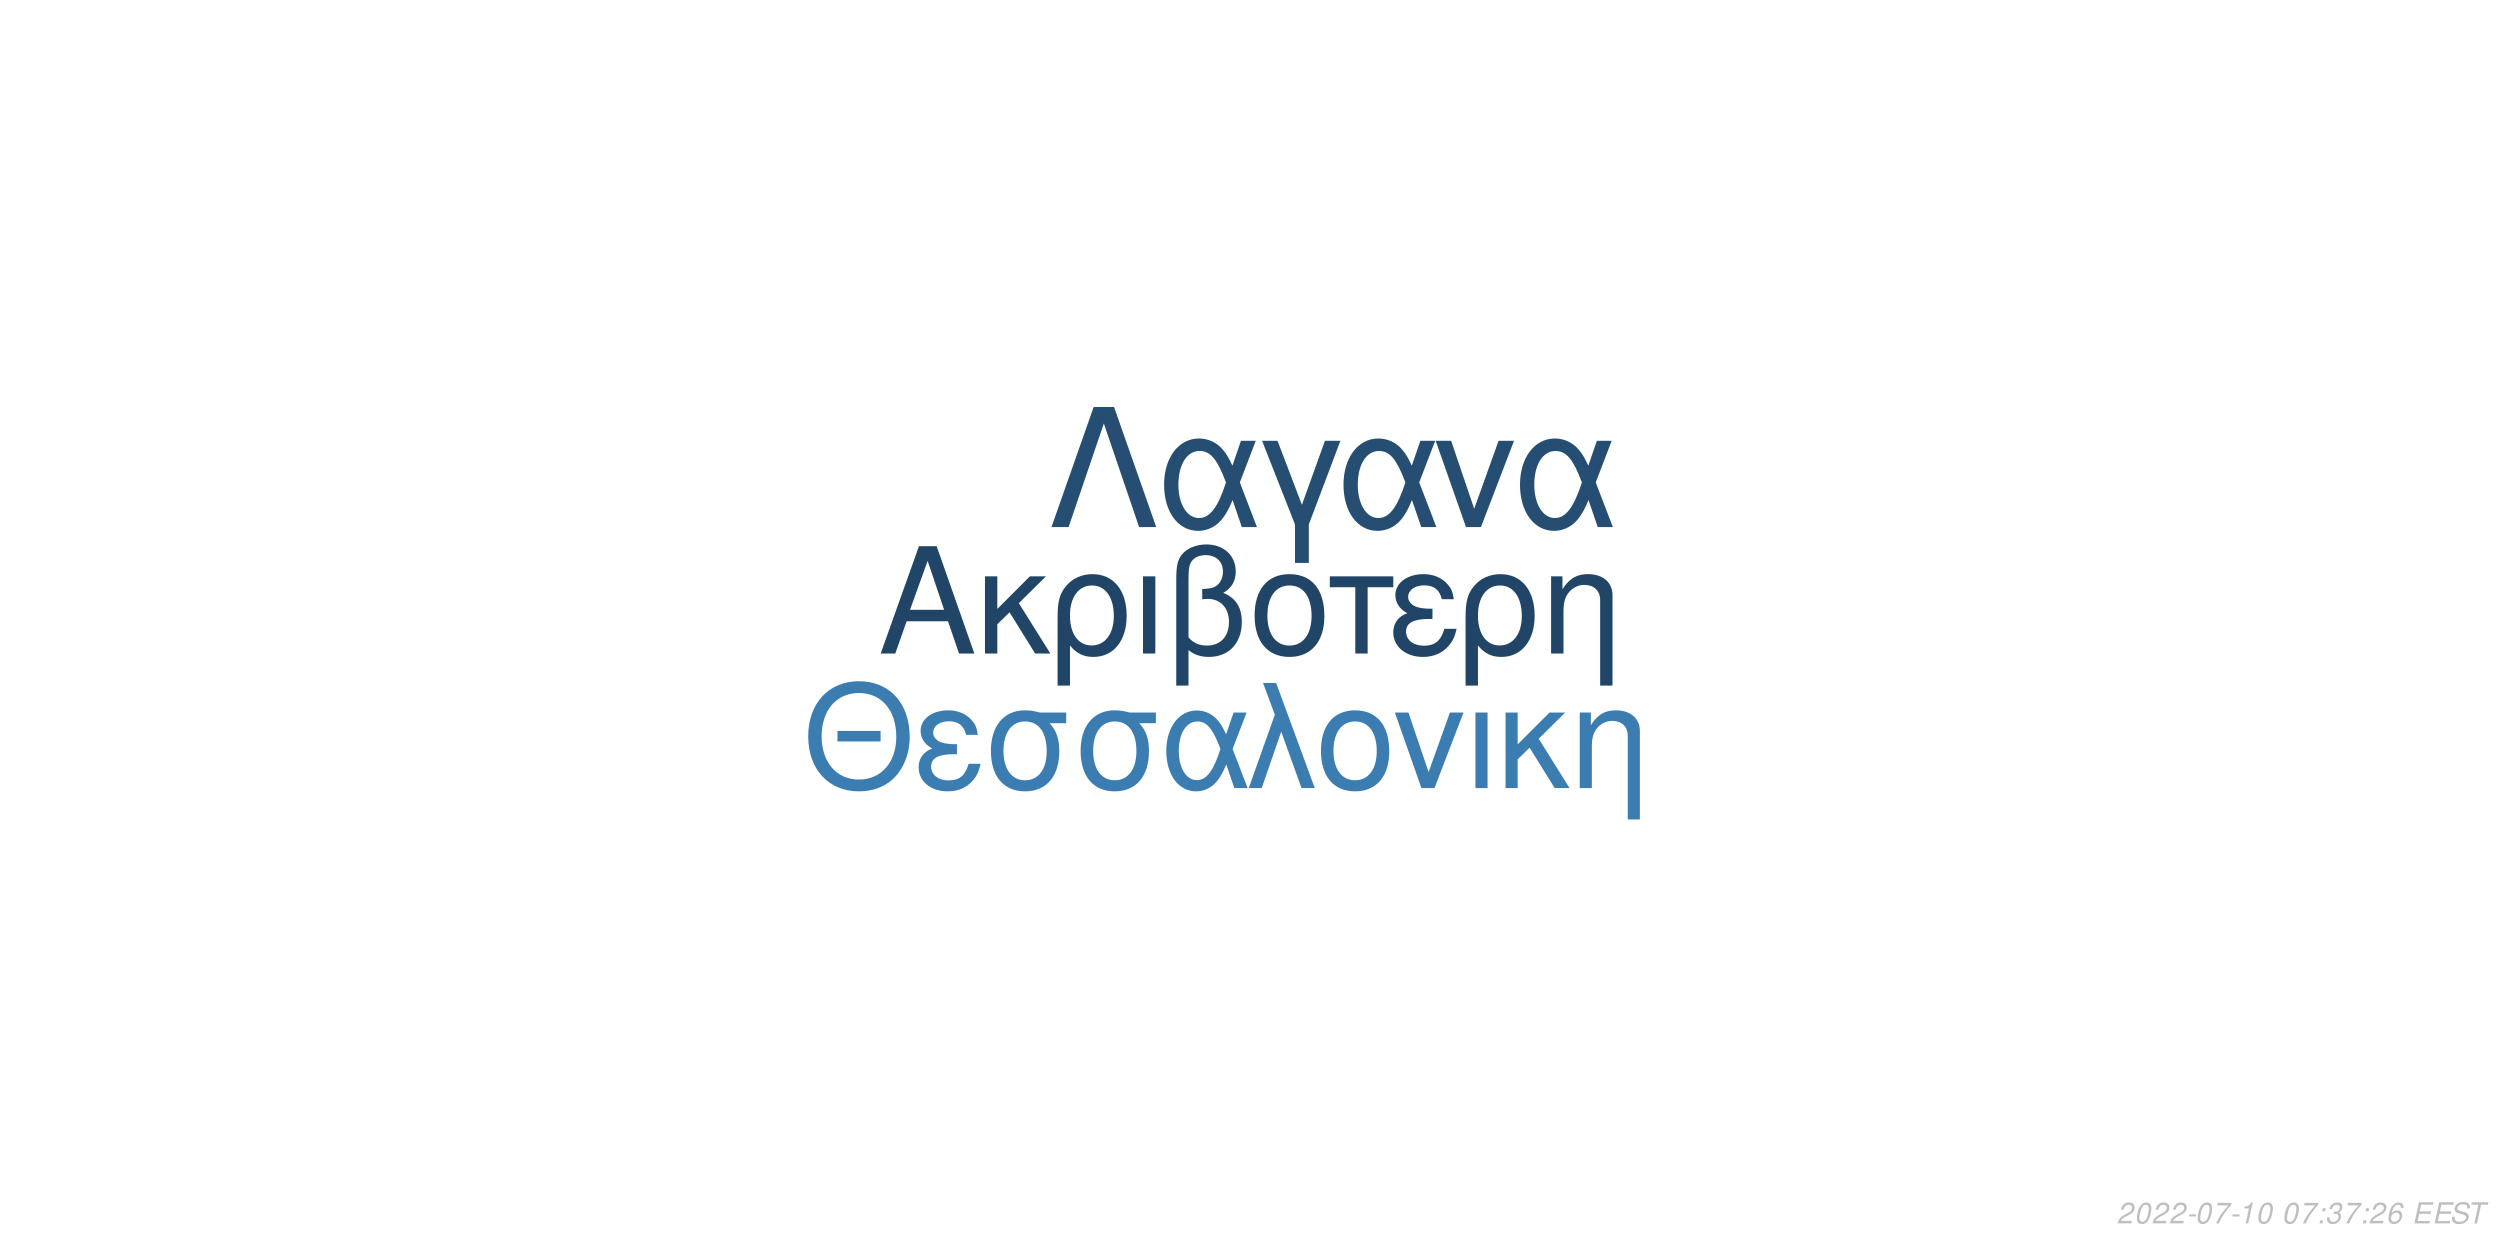
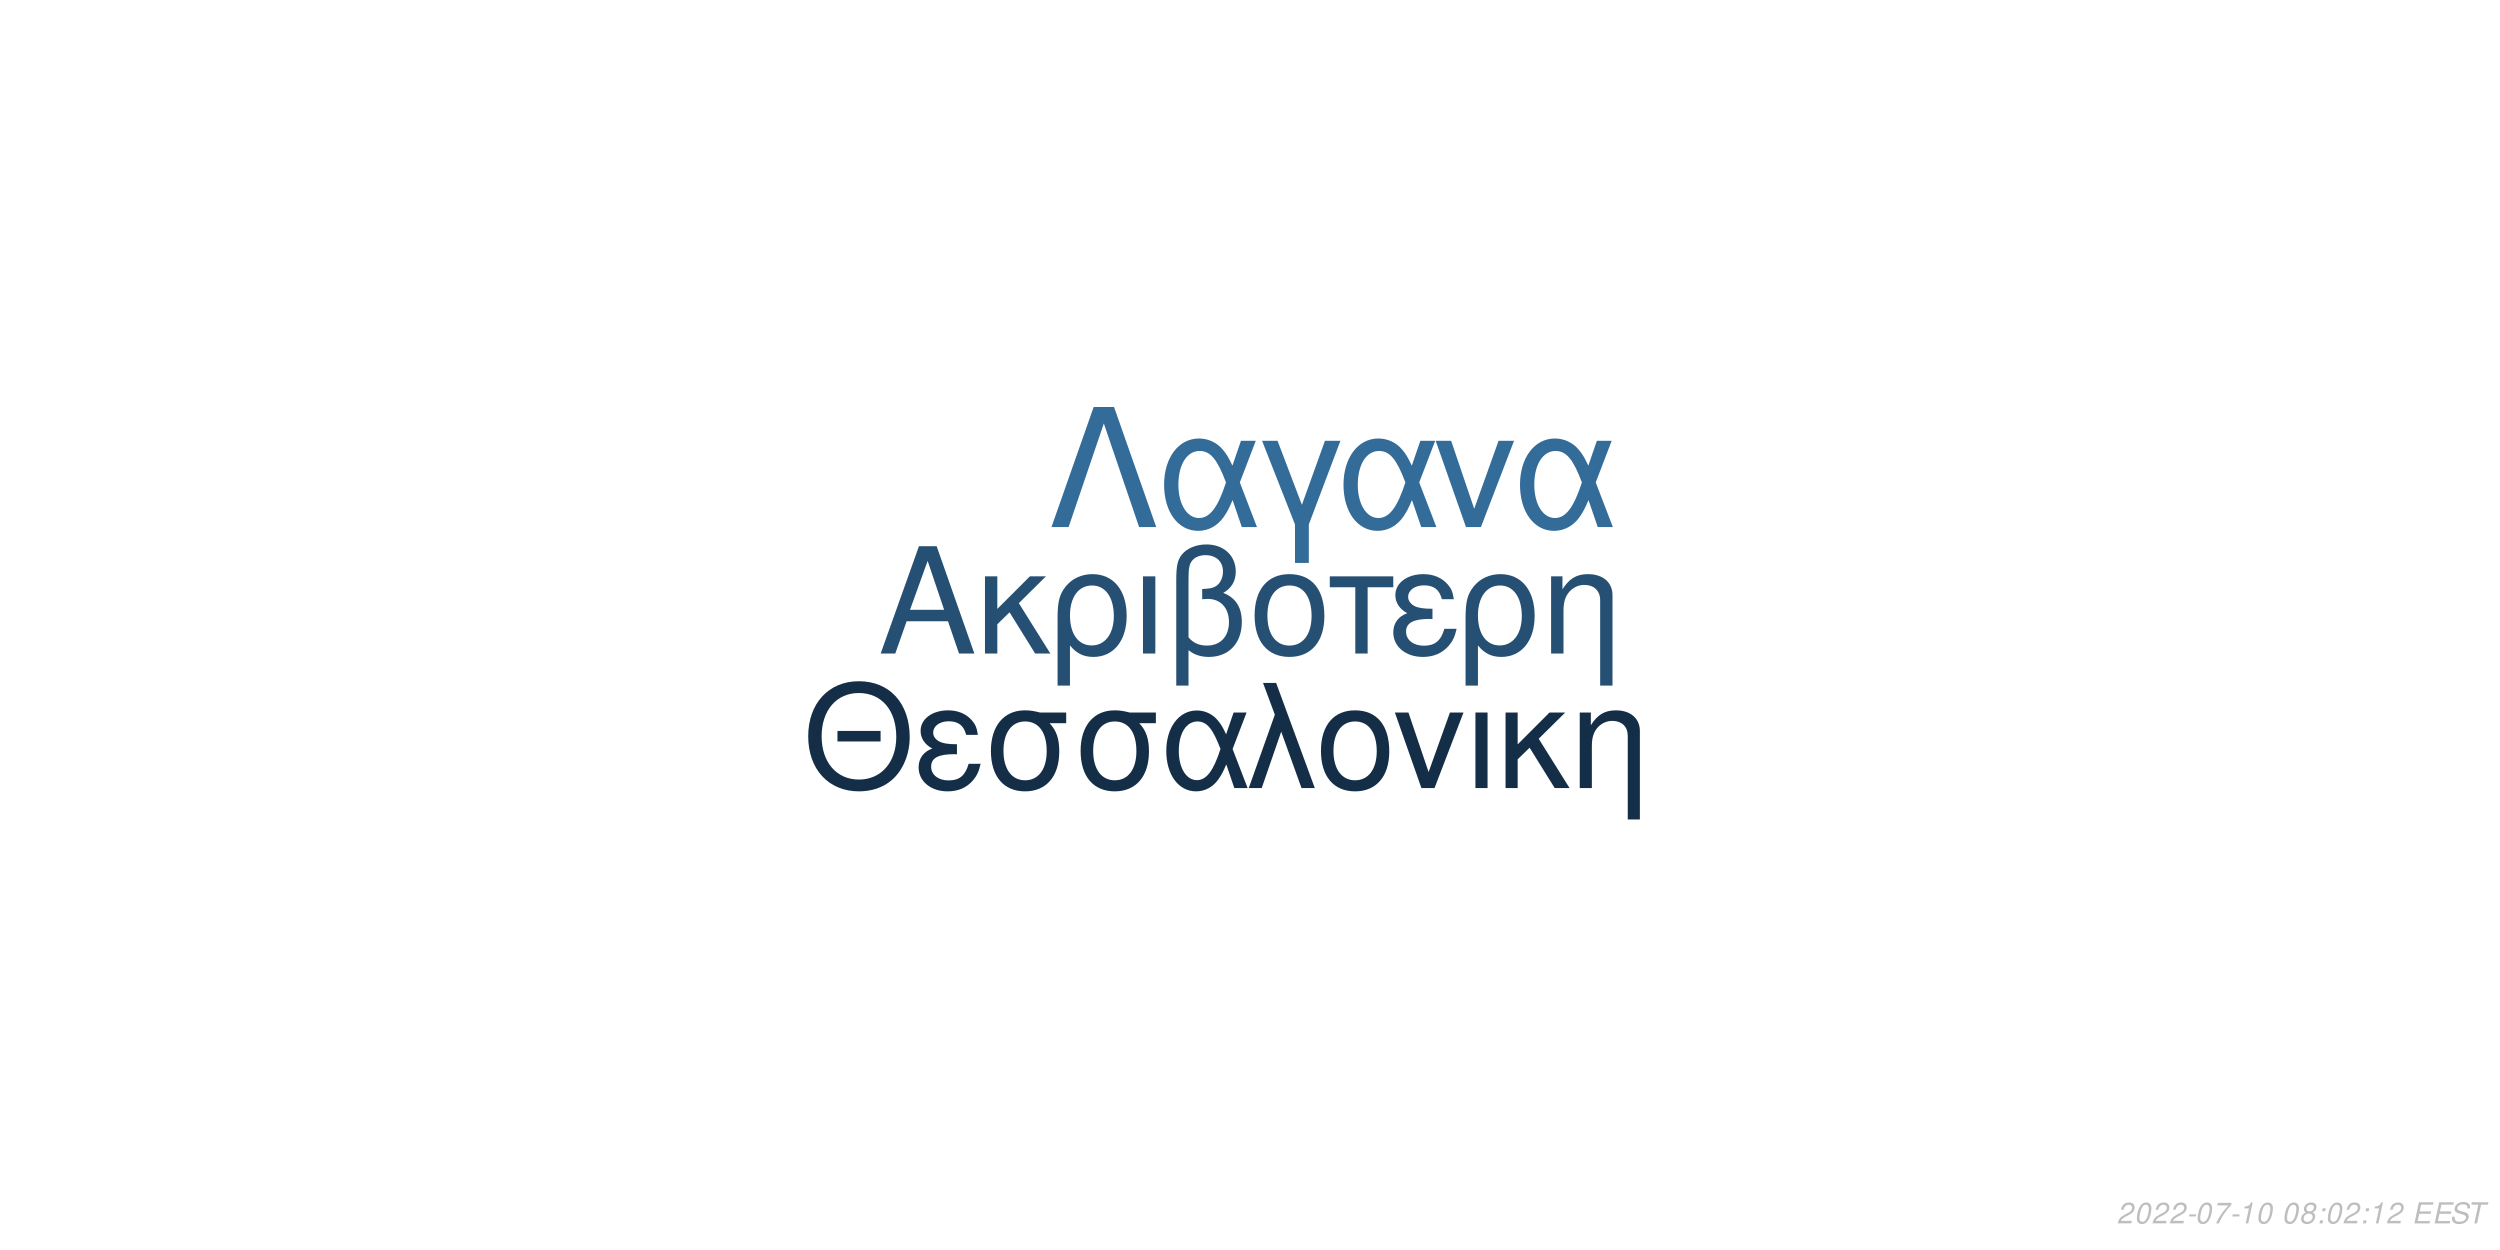
<svg xmlns="http://www.w3.org/2000/svg" xmlns:xlink="http://www.w3.org/1999/xlink" width="864pt" height="432pt" viewBox="0 0 864 432" version="1.1">
  <defs>
    <g>
      <symbol overflow="visible" id="glyph0-0">
        <path style="stroke:none;" d="" />
      </symbol>
      <symbol overflow="visible" id="glyph0-1">
        <path style="stroke:none;" d="M 24.125 -11.141 L 27.938 0 L 33.234 0 L 20.203 -37.094 L 14.094 -37.094 L 0.859 0 L 5.906 0 L 9.828 -11.141 Z M 22.797 -15.109 L 11 -15.109 L 17.094 -32.016 Z M 22.797 -15.109 " />
      </symbol>
      <symbol overflow="visible" id="glyph0-2">
        <path style="stroke:none;" d="M 7.172 -15.422 L 7.172 -26.672 L 2.906 -26.672 L 2.906 0 L 7.172 0 L 7.172 -10.125 L 11.406 -14.25 L 20.25 0 L 25.5 0 L 14.609 -17.406 L 23.969 -26.672 L 18.422 -26.672 Z M 7.172 -15.422 " />
      </symbol>
      <symbol overflow="visible" id="glyph0-3">
        <path style="stroke:none;" d="M 3 11.094 L 7.281 11.094 L 7.281 -2.797 C 9.516 -0.047 11.953 1.172 15.375 1.172 C 22.344 1.172 26.875 -4.422 26.875 -13.031 C 26.875 -21.891 22.297 -27.438 15.062 -27.438 C 11.297 -27.438 7.984 -25.906 5.797 -23.156 C 3.672 -20.516 3 -17.969 3 -12.359 Z M 14.906 -23.516 C 19.547 -23.516 22.438 -19.438 22.438 -12.922 C 22.438 -6.812 19.391 -2.797 14.812 -2.797 C 10.172 -2.797 7.281 -6.766 7.281 -13.125 C 7.281 -19.484 10.234 -23.516 14.906 -23.516 Z M 14.906 -23.516 " />
      </symbol>
      <symbol overflow="visible" id="glyph0-4">
        <path style="stroke:none;" d="M 3.516 0 L 7.781 0 L 7.781 -26.672 L 3.516 -26.672 Z M 3.516 0 " />
      </symbol>
      <symbol overflow="visible" id="glyph0-5">
        <path style="stroke:none;" d="M 4.016 11.094 L 8.25 11.094 L 8.25 -1.172 C 10.172 0.406 12.422 1.172 15.312 1.172 C 22.188 1.172 26.672 -3.609 26.672 -10.891 C 26.672 -15.984 24.578 -19.234 20.25 -20.969 C 23.109 -22.547 24.578 -25.031 24.578 -28.344 C 24.578 -33.844 20.406 -37.703 14.453 -37.703 C 10.938 -37.703 7.734 -36.391 6 -34.25 C 4.484 -32.422 4.016 -30.328 4.016 -25.391 Z M 8.25 -25.656 C 8.25 -29.359 8.5 -30.844 9.469 -32.062 C 10.375 -33.281 12.156 -34 14.094 -34 C 17.812 -34 20.156 -31.812 20.156 -28.297 C 20.156 -25.953 18.984 -23.812 17.297 -23.047 C 16.281 -22.547 15.469 -22.438 12.984 -22.297 L 12.984 -18.781 C 13.734 -18.828 14.344 -18.875 14.969 -18.875 C 19.344 -18.875 22.234 -15.719 22.234 -10.891 C 22.234 -5.906 19.281 -2.75 14.656 -2.75 C 11.953 -2.75 9.922 -3.609 8.25 -5.594 Z M 8.25 -25.656 " />
      </symbol>
      <symbol overflow="visible" id="glyph0-6">
        <path style="stroke:none;" d="M 14.094 -27.438 C 6.562 -27.438 2.094 -22.094 2.094 -13.125 C 2.094 -4.125 6.562 1.172 14.141 1.172 C 21.672 1.172 26.203 -4.172 26.203 -12.922 C 26.203 -22.188 21.828 -27.438 14.094 -27.438 Z M 14.141 -23.516 C 18.938 -23.516 21.781 -19.594 21.781 -12.984 C 21.781 -6.672 18.828 -2.75 14.141 -2.75 C 9.422 -2.75 6.516 -6.672 6.516 -13.125 C 6.516 -19.594 9.422 -23.516 14.141 -23.516 Z M 14.141 -23.516 " />
      </symbol>
      <symbol overflow="visible" id="glyph0-7">
        <path style="stroke:none;" d="M 7.891 0 L 12.156 0 L 12.156 -22.906 L 21.016 -22.906 L 21.016 -26.672 L -0.922 -26.672 L -0.922 -22.906 L 7.891 -22.906 Z M 7.891 0 " />
      </symbol>
      <symbol overflow="visible" id="glyph0-8">
        <path style="stroke:none;" d="M 14.562 -15.469 C 11.344 -15.469 9.562 -15.781 8.297 -16.438 C 6.922 -17.203 6.156 -18.328 6.156 -19.547 C 6.156 -21.891 8.453 -23.562 11.656 -23.562 C 15.062 -23.562 16.953 -22.094 17.812 -18.781 L 21.938 -18.781 C 21.578 -21.266 21.062 -22.5 19.797 -23.922 C 17.812 -26.203 14.906 -27.438 11.453 -27.438 C 5.797 -27.438 1.734 -24.375 1.734 -20.203 C 1.734 -17.609 3.156 -15.375 5.859 -13.938 C 2.797 -12.875 1.016 -10.484 1.016 -7.328 C 1.016 -2.391 5.297 1.172 11.25 1.172 C 14.969 1.172 17.906 -0.109 20.156 -2.641 C 21.578 -4.328 22.297 -5.797 22.906 -8.547 L 18.672 -8.547 C 17.5 -4.422 15.422 -2.703 11.609 -2.703 C 7.938 -2.703 5.438 -4.688 5.438 -7.578 C 5.438 -10.578 7.938 -11.953 13.484 -11.953 C 13.641 -11.953 14.094 -11.953 14.562 -11.906 Z M 14.562 -15.469 " />
      </symbol>
      <symbol overflow="visible" id="glyph0-9">
        <path style="stroke:none;" d="M 3.562 -26.672 L 3.562 0 L 7.844 0 L 7.844 -14.703 C 7.844 -17.906 8.5 -19.891 10.031 -21.531 C 11.406 -22.953 13.188 -23.719 15.062 -23.719 C 18.375 -23.719 20.516 -21.672 20.516 -18.469 L 20.516 11.094 L 24.781 11.094 L 24.781 -20.156 C 24.781 -24.578 21.469 -27.438 16.328 -27.438 C 12.359 -27.438 9.828 -25.906 7.484 -22.188 L 7.484 -26.672 Z M 3.562 -26.672 " />
      </symbol>
      <symbol overflow="visible" id="glyph1-0">
        <path style="stroke:none;" d="" />
      </symbol>
      <symbol overflow="visible" id="glyph1-1">
        <path style="stroke:none;" d="M 26.859 -19.734 L 11.953 -19.734 L 11.953 -16.094 L 26.859 -16.094 Z M 19.328 -36.922 C 8.922 -36.922 1.844 -29.25 1.844 -17.891 C 1.844 -6.484 8.875 1.141 19.391 1.141 C 23.812 1.141 27.703 -0.203 30.641 -2.688 C 34.578 -6.031 36.922 -11.656 36.922 -17.594 C 36.922 -29.297 30 -36.922 19.328 -36.922 Z M 19.328 -32.844 C 27.203 -32.844 32.281 -26.906 32.281 -17.688 C 32.281 -8.922 27.062 -2.938 19.391 -2.938 C 11.609 -2.938 6.484 -8.922 6.484 -17.891 C 6.484 -26.859 11.609 -32.844 19.328 -32.844 Z M 19.328 -32.844 " />
      </symbol>
      <symbol overflow="visible" id="glyph1-2">
        <path style="stroke:none;" d="M 14.25 -15.141 C 11.109 -15.141 9.375 -15.453 8.125 -16.094 C 6.781 -16.844 6.031 -17.938 6.031 -19.141 C 6.031 -21.422 8.266 -23.078 11.406 -23.078 C 14.75 -23.078 16.594 -21.625 17.438 -18.391 L 21.469 -18.391 C 21.125 -20.828 20.625 -22.031 19.391 -23.422 C 17.438 -25.656 14.594 -26.859 11.219 -26.859 C 5.688 -26.859 1.688 -23.875 1.688 -19.781 C 1.688 -17.234 3.094 -15.047 5.734 -13.656 C 2.734 -12.609 1 -10.266 1 -7.172 C 1 -2.344 5.188 1.141 11.016 1.141 C 14.656 1.141 17.547 -0.094 19.734 -2.594 C 21.125 -4.234 21.828 -5.688 22.422 -8.375 L 18.281 -8.375 C 17.141 -4.328 15.094 -2.641 11.359 -2.641 C 7.766 -2.641 5.328 -4.578 5.328 -7.422 C 5.328 -10.359 7.766 -11.703 13.203 -11.703 C 13.359 -11.703 13.797 -11.703 14.25 -11.656 Z M 14.25 -15.141 " />
      </symbol>
      <symbol overflow="visible" id="glyph1-3">
        <path style="stroke:none;" d="M 29 -26.109 L 19.938 -26.109 C 17.594 -26.703 16.438 -26.859 14.703 -26.859 C 7.469 -26.859 2.984 -21.469 2.984 -12.859 C 2.984 -4.031 7.375 1.141 14.797 1.141 C 22.172 1.141 26.609 -4.078 26.609 -12.656 C 26.609 -17.047 25.656 -19.828 23.266 -22.422 L 29 -22.422 Z M 14.797 -23.016 C 19.531 -23.016 22.266 -19.234 22.266 -12.75 C 22.266 -6.531 19.438 -2.688 14.797 -2.688 C 10.172 -2.688 7.328 -6.531 7.328 -12.859 C 7.328 -19.188 10.172 -23.016 14.797 -23.016 Z M 14.797 -23.016 " />
      </symbol>
      <symbol overflow="visible" id="glyph1-4">
        <path style="stroke:none;" d="M 29.344 -26.109 L 24.859 -26.109 L 22.266 -18.578 C 21.125 -21.031 20.484 -22.125 19.328 -23.469 C 17.547 -25.609 14.906 -26.812 12.156 -26.812 C 5.984 -26.812 1.594 -20.984 1.594 -12.812 C 1.594 -4.578 5.828 1.141 11.906 1.141 C 14.953 1.141 17.734 -0.344 19.625 -3.047 C 20.672 -4.531 21.281 -5.688 22.328 -8.172 L 25.109 0 L 29.703 0 L 24.516 -13.5 Z M 20.328 -13.5 C 17.891 -5.922 15.453 -2.734 12.156 -2.734 C 8.516 -2.734 5.922 -6.922 5.922 -12.812 C 5.922 -18.938 8.516 -23.016 12.359 -23.016 C 15.594 -23.016 17.688 -20.531 20.328 -13.5 Z M 20.328 -13.5 " />
      </symbol>
      <symbol overflow="visible" id="glyph1-5">
        <path style="stroke:none;" d="M 1.094 0 L 5.578 0 L 12.312 -19.484 L 19.328 0 L 23.922 0 L 10.562 -36.328 L 6.031 -36.328 L 10.109 -25.359 Z M 1.094 0 " />
      </symbol>
      <symbol overflow="visible" id="glyph1-6">
        <path style="stroke:none;" d="M 13.797 -26.859 C 6.422 -26.859 2.047 -21.625 2.047 -12.859 C 2.047 -4.031 6.422 1.141 13.859 1.141 C 21.234 1.141 25.656 -4.078 25.656 -12.656 C 25.656 -21.719 21.375 -26.859 13.797 -26.859 Z M 13.859 -23.016 C 18.531 -23.016 21.328 -19.188 21.328 -12.703 C 21.328 -6.531 18.438 -2.688 13.859 -2.688 C 9.219 -2.688 6.375 -6.531 6.375 -12.859 C 6.375 -19.188 9.219 -23.016 13.859 -23.016 Z M 13.859 -23.016 " />
      </symbol>
      <symbol overflow="visible" id="glyph1-7">
        <path style="stroke:none;" d="M 14.297 0 L 24.312 -26.109 L 19.625 -26.109 L 12.25 -5.531 L 5.281 -26.109 L 0.594 -26.109 L 9.766 0 Z M 14.297 0 " />
      </symbol>
      <symbol overflow="visible" id="glyph1-8">
        <path style="stroke:none;" d="M 3.438 0 L 7.625 0 L 7.625 -26.109 L 3.438 -26.109 Z M 3.438 0 " />
      </symbol>
      <symbol overflow="visible" id="glyph1-9">
        <path style="stroke:none;" d="M 7.031 -15.094 L 7.031 -26.109 L 2.844 -26.109 L 2.844 0 L 7.031 0 L 7.031 -9.922 L 11.156 -13.953 L 19.828 0 L 24.969 0 L 14.297 -17.047 L 23.469 -26.109 L 18.031 -26.109 Z M 7.031 -15.094 " />
      </symbol>
      <symbol overflow="visible" id="glyph1-10">
        <path style="stroke:none;" d="M 3.484 -26.109 L 3.484 0 L 7.672 0 L 7.672 -14.406 C 7.672 -17.547 8.328 -19.484 9.812 -21.078 C 11.156 -22.469 12.906 -23.219 14.75 -23.219 C 17.984 -23.219 20.078 -21.234 20.078 -18.094 L 20.078 10.859 L 24.266 10.859 L 24.266 -19.734 C 24.266 -24.062 21.031 -26.859 16 -26.859 C 12.109 -26.859 9.609 -25.359 7.328 -21.719 L 7.328 -26.109 Z M 3.484 -26.109 " />
      </symbol>
      <symbol overflow="visible" id="glyph2-0">
        <path style="stroke:none;" d="" />
      </symbol>
      <symbol overflow="visible" id="glyph2-1">
        <path style="stroke:none;" d="M 22.531 -41.484 L 15.484 -41.484 L 0.906 0 L 6.828 0 L 19 -35.797 L 31.188 0 L 37.109 0 Z M 22.531 -41.484 " />
      </symbol>
      <symbol overflow="visible" id="glyph2-2">
        <path style="stroke:none;" d="M 33.516 -29.812 L 28.391 -29.812 L 25.438 -21.219 C 24.125 -24.016 23.391 -25.266 22.078 -26.797 C 20.031 -29.25 17.016 -30.609 13.891 -30.609 C 6.828 -30.609 1.828 -23.953 1.828 -14.625 C 1.828 -5.234 6.656 1.312 13.594 1.312 C 17.078 1.312 20.266 -0.391 22.422 -3.469 C 23.609 -5.172 24.297 -6.484 25.5 -9.328 L 28.688 0 L 33.922 0 L 28 -15.422 Z M 23.219 -15.422 C 20.422 -6.766 17.641 -3.125 13.891 -3.125 C 9.734 -3.125 6.766 -7.906 6.766 -14.625 C 6.766 -21.625 9.734 -26.297 14.109 -26.297 C 17.812 -26.297 20.203 -23.453 23.219 -15.422 Z M 23.219 -15.422 " />
      </symbol>
      <symbol overflow="visible" id="glyph2-3">
        <path style="stroke:none;" d="M 12.062 12.406 L 16.844 12.406 L 16.844 -0.906 L 27.766 -29.812 L 22.422 -29.812 L 14.453 -7.688 L 6.031 -29.812 L 0.688 -29.812 L 12.062 -0.906 Z M 12.062 12.406 " />
      </symbol>
      <symbol overflow="visible" id="glyph2-4">
        <path style="stroke:none;" d="M 16.328 0 L 27.766 -29.812 L 22.422 -29.812 L 14 -6.312 L 6.031 -29.812 L 0.688 -29.812 L 11.156 0 Z M 16.328 0 " />
      </symbol>
      <symbol overflow="visible" id="glyph3-0">
        <path style="stroke:none;" d="" />
      </symbol>
      <symbol overflow="visible" id="glyph3-1">
        <path style="stroke:none;" d="M 5.234 -0.875 L 1.469 -0.875 C 1.641 -1.375 2.203 -1.891 3.109 -2.344 L 4.234 -2.938 C 5.562 -3.625 6.219 -4.469 6.219 -5.484 C 6.219 -5.938 6.062 -6.359 5.797 -6.656 C 5.469 -7.047 4.984 -7.234 4.312 -7.234 C 2.766 -7.234 1.891 -6.453 1.484 -4.734 L 2.375 -4.734 C 2.484 -5.188 2.609 -5.484 2.797 -5.75 C 3.094 -6.203 3.609 -6.453 4.188 -6.453 C 4.891 -6.453 5.344 -6.031 5.344 -5.375 C 5.344 -4.703 4.859 -4.094 4.016 -3.656 L 2.984 -3.125 C 1.234 -2.188 0.797 -1.656 0.344 -0.016 L 5.047 -0.016 Z M 5.234 -0.875 " />
      </symbol>
      <symbol overflow="visible" id="glyph3-2">
        <path style="stroke:none;" d="M 4.203 -7.234 C 3.375 -7.234 2.688 -6.812 2.125 -5.984 C 1.484 -5.047 0.984 -3.188 0.984 -1.734 C 0.984 -1.109 1.172 -0.562 1.484 -0.266 C 1.797 0.047 2.281 0.234 2.766 0.234 C 3.625 0.234 4.281 -0.156 4.859 -1.016 C 5.516 -1.953 6 -3.797 6 -5.266 C 6 -6.5 5.328 -7.234 4.203 -7.234 Z M 4.094 -6.453 C 4.734 -6.453 5.125 -5.984 5.125 -5.156 C 5.125 -4.203 4.781 -2.625 4.406 -1.812 C 3.984 -0.938 3.516 -0.547 2.875 -0.547 C 2.25 -0.547 1.875 -1.031 1.875 -1.828 C 1.875 -2.797 2.203 -4.344 2.594 -5.203 C 2.984 -6.047 3.453 -6.453 4.094 -6.453 Z M 4.094 -6.453 " />
      </symbol>
      <symbol overflow="visible" id="glyph3-3">
        <path style="stroke:none;" d="M 3.516 -3.125 L 1.125 -3.125 L 0.969 -2.406 L 3.359 -2.406 Z M 3.516 -3.125 " />
      </symbol>
      <symbol overflow="visible" id="glyph3-4">
        <path style="stroke:none;" d="M 6.703 -7.094 L 1.953 -7.094 L 1.766 -6.219 L 5.594 -6.219 C 3.344 -3.688 2.266 -2.109 1.375 0 L 2.344 0 C 3.031 -1.906 4.828 -4.594 6.547 -6.281 Z M 6.703 -7.094 " />
      </symbol>
      <symbol overflow="visible" id="glyph3-5">
        <path style="stroke:none;" d="M 3.703 -5.188 L 2.594 0 L 3.469 0 L 5.016 -7.234 L 4.438 -7.234 C 3.906 -6.156 3.688 -6.016 2.234 -5.812 L 2.109 -5.188 Z M 3.703 -5.188 " />
      </symbol>
      <symbol overflow="visible" id="glyph3-6">
        <path style="stroke:none;" d="" />
      </symbol>
      <symbol overflow="visible" id="glyph3-7">
+         <path style="stroke:none;" d="M 4.766 -3.797 C 5.078 -3.969 5.234 -4.078 5.438 -4.234 C 5.812 -4.594 6.062 -5.172 6.062 -5.734 C 6.062 -6.625 5.344 -7.234 4.266 -7.234 C 2.812 -7.234 1.703 -6.219 1.703 -4.875 C 1.703 -4.406 1.875 -4.125 2.359 -3.812 C 1.297 -3.312 0.75 -2.516 0.75 -1.469 C 0.75 -0.438 1.547 0.234 2.812 0.234 C 3.656 0.234 4.359 -0.094 4.938 -0.734 C 5.359 -1.234 5.609 -1.859 5.609 -2.438 C 5.609 -3.047 5.312 -3.516 4.766 -3.797 Z M 4.109 -6.453 C 4.797 -6.453 5.188 -6.125 5.188 -5.578 C 5.188 -5.266 5.062 -4.922 4.859 -4.672 C 4.562 -4.312 4.188 -4.156 3.656 -4.156 C 2.984 -4.156 2.594 -4.453 2.594 -4.984 C 2.594 -5.859 3.203 -6.453 4.109 -6.453 Z M 3.453 -3.406 C 4.234 -3.406 4.734 -2.984 4.734 -2.312 C 4.734 -1.312 3.922 -0.547 2.875 -0.547 C 2.125 -0.547 1.625 -0.969 1.625 -1.625 C 1.625 -2.609 2.438 -3.406 3.453 -3.406 Z M 3.453 -3.406 " />
+       </symbol>
+       <symbol overflow="visible" id="glyph3-8">
        <path style="stroke:none;" d="M 2.359 -1.031 L 1.312 -1.031 L 1.094 0 L 2.141 0 Z M 3.266 -5.234 L 2.219 -5.234 L 2 -4.203 L 3.047 -4.203 Z M 3.266 -5.234 " />
      </symbol>
-       <symbol overflow="visible" id="glyph3-8">
-         <path style="stroke:none;" d="M 2.922 -3.312 C 3.125 -3.344 3.234 -3.344 3.375 -3.344 C 4.203 -3.344 4.688 -3 4.688 -2.406 C 4.688 -1.312 3.906 -0.547 2.781 -0.547 C 2.047 -0.547 1.594 -0.938 1.594 -1.562 C 1.594 -1.719 1.609 -1.844 1.656 -2.094 L 0.766 -2.094 C 0.734 -1.797 0.719 -1.641 0.719 -1.469 C 0.719 -0.375 1.406 0.234 2.641 0.234 C 3.547 0.234 4.297 -0.078 4.812 -0.656 C 5.266 -1.156 5.562 -1.875 5.562 -2.547 C 5.562 -3.125 5.344 -3.453 4.797 -3.734 C 5.641 -4.234 6.016 -4.844 6.016 -5.734 C 6.016 -6.656 5.312 -7.234 4.203 -7.234 C 3.375 -7.234 2.672 -6.938 2.188 -6.375 C 1.891 -6.031 1.703 -5.641 1.516 -4.906 L 2.391 -4.906 C 2.5 -5.359 2.594 -5.594 2.734 -5.812 C 3.047 -6.234 3.516 -6.453 4.078 -6.453 C 4.734 -6.453 5.141 -6.125 5.141 -5.578 C 5.141 -5.188 5.016 -4.797 4.797 -4.547 C 4.516 -4.234 4 -4.062 3.266 -4.062 L 3.078 -4.062 Z M 2.922 -3.312 " />
-       </symbol>
      <symbol overflow="visible" id="glyph3-9">
-         <path style="stroke:none;" d="M 6.125 -5.344 L 6.141 -5.625 C 6.141 -6.609 5.453 -7.234 4.391 -7.234 C 3.438 -7.234 2.641 -6.719 2.016 -5.703 C 1.422 -4.781 0.938 -2.953 0.938 -1.688 C 0.938 -0.516 1.688 0.234 2.859 0.234 C 3.703 0.234 4.438 -0.156 5 -0.875 C 5.406 -1.422 5.672 -2.156 5.672 -2.766 C 5.672 -3.812 4.969 -4.5 3.906 -4.5 C 3.234 -4.5 2.672 -4.234 2.094 -3.625 C 2.406 -5.375 3.234 -6.453 4.25 -6.453 C 4.703 -6.453 5.062 -6.234 5.172 -5.844 C 5.203 -5.719 5.234 -5.578 5.25 -5.344 Z M 3.656 -3.734 C 4.344 -3.734 4.797 -3.281 4.797 -2.625 C 4.797 -1.469 3.984 -0.547 2.984 -0.547 C 2.297 -0.547 1.812 -1.047 1.812 -1.766 C 1.812 -2.859 2.625 -3.734 3.656 -3.734 Z M 3.656 -3.734 " />
+         <path style="stroke:none;" d="M 2.547 -3.312 L 6.5 -3.312 L 6.688 -4.141 L 2.719 -4.141 L 3.219 -6.469 L 7.344 -6.469 L 7.516 -7.297 L 2.453 -7.297 L 0.906 0 L 6.125 0 L 6.297 -0.812 L 2.016 -0.812 Z M 2.547 -3.312 " />
      </symbol>
      <symbol overflow="visible" id="glyph3-10">
-         <path style="stroke:none;" d="M 2.547 -3.312 L 6.5 -3.312 L 6.688 -4.141 L 2.719 -4.141 L 3.219 -6.469 L 7.344 -6.469 L 7.516 -7.297 L 2.453 -7.297 L 0.906 0 L 6.125 0 L 6.297 -0.812 L 2.016 -0.812 Z M 2.547 -3.312 " />
+         <path style="stroke:none;" d="M 7.062 -5.156 C 7.125 -5.438 7.141 -5.562 7.141 -5.703 C 7.141 -6.156 6.938 -6.594 6.594 -6.891 C 6.188 -7.25 5.656 -7.406 4.875 -7.406 C 3.844 -7.406 3.047 -7.125 2.5 -6.562 C 2.094 -6.141 1.781 -5.438 1.781 -4.922 C 1.781 -4.297 2.219 -3.766 2.891 -3.562 L 4.594 -3.094 C 5.406 -2.859 5.734 -2.578 5.734 -2.094 C 5.734 -1.781 5.547 -1.406 5.266 -1.141 C 4.844 -0.766 4.266 -0.578 3.453 -0.578 C 2.328 -0.578 1.812 -0.984 1.812 -1.906 C 1.812 -2.047 1.812 -2.125 1.844 -2.312 L 0.984 -2.312 C 0.906 -2.062 0.891 -1.906 0.891 -1.688 C 0.891 -0.484 1.797 0.234 3.297 0.234 C 4.359 0.234 5.234 -0.062 5.812 -0.609 C 6.344 -1.078 6.688 -1.797 6.688 -2.375 C 6.688 -2.641 6.609 -2.906 6.453 -3.156 C 6.234 -3.5 5.938 -3.703 5.469 -3.828 L 3.75 -4.312 C 2.984 -4.547 2.734 -4.734 2.734 -5.188 C 2.734 -5.547 2.875 -5.844 3.188 -6.109 C 3.547 -6.438 4.031 -6.594 4.703 -6.594 C 5.266 -6.594 5.688 -6.484 5.906 -6.297 C 6.094 -6.125 6.219 -5.797 6.219 -5.516 C 6.219 -5.422 6.203 -5.344 6.188 -5.156 Z M 7.062 -5.156 " />
      </symbol>
      <symbol overflow="visible" id="glyph3-11">
-         <path style="stroke:none;" d="M 7.062 -5.156 C 7.125 -5.438 7.141 -5.562 7.141 -5.703 C 7.141 -6.156 6.938 -6.594 6.594 -6.891 C 6.188 -7.25 5.656 -7.406 4.875 -7.406 C 3.844 -7.406 3.047 -7.125 2.5 -6.562 C 2.094 -6.141 1.781 -5.438 1.781 -4.922 C 1.781 -4.297 2.219 -3.766 2.891 -3.562 L 4.594 -3.094 C 5.406 -2.859 5.734 -2.578 5.734 -2.094 C 5.734 -1.781 5.547 -1.406 5.266 -1.141 C 4.844 -0.766 4.266 -0.578 3.453 -0.578 C 2.328 -0.578 1.812 -0.984 1.812 -1.906 C 1.812 -2.047 1.812 -2.125 1.844 -2.312 L 0.984 -2.312 C 0.906 -2.062 0.891 -1.906 0.891 -1.688 C 0.891 -0.484 1.797 0.234 3.297 0.234 C 4.359 0.234 5.234 -0.062 5.812 -0.609 C 6.344 -1.078 6.688 -1.797 6.688 -2.375 C 6.688 -2.641 6.609 -2.906 6.453 -3.156 C 6.234 -3.5 5.938 -3.703 5.469 -3.828 L 3.75 -4.312 C 2.984 -4.547 2.734 -4.734 2.734 -5.188 C 2.734 -5.547 2.875 -5.844 3.188 -6.109 C 3.547 -6.438 4.031 -6.594 4.703 -6.594 C 5.266 -6.594 5.688 -6.484 5.906 -6.297 C 6.094 -6.125 6.219 -5.797 6.219 -5.516 C 6.219 -5.422 6.203 -5.344 6.188 -5.156 Z M 7.062 -5.156 " />
-       </symbol>
-       <symbol overflow="visible" id="glyph3-12">
        <path style="stroke:none;" d="M 4.938 -6.469 L 7.312 -6.469 L 7.484 -7.297 L 1.75 -7.297 L 1.578 -6.469 L 3.984 -6.469 L 2.609 0 L 3.547 0 Z M 4.938 -6.469 " />
      </symbol>
    </g>
  </defs>
  <g id="surface1">
    <rect x="0" y="0" width="864" height="432" style="fill:rgb(100%,100%,100%);fill-opacity:1;stroke:none;" />
-     <g style="fill:rgb(12.549%,27.059%,40%);fill-opacity:1;">
+     <g style="fill:rgb(14.51%,30.98%,45.098%);fill-opacity:1;">
      <use xlink:href="#glyph0-1" x="303.5" y="225.861" />
      <use xlink:href="#glyph0-2" x="337.5" y="225.861" />
      <use xlink:href="#glyph0-3" x="362.5" y="225.861" />
      <use xlink:href="#glyph0-4" x="391.5" y="225.861" />
      <use xlink:href="#glyph0-5" x="402.5" y="225.861" />
      <use xlink:href="#glyph0-6" x="431.5" y="225.861" />
      <use xlink:href="#glyph0-7" x="460.5" y="225.861" />
      <use xlink:href="#glyph0-8" x="480.5" y="225.861" />
      <use xlink:href="#glyph0-3" x="503.5" y="225.861" />
      <use xlink:href="#glyph0-9" x="532.5" y="225.861" />
    </g>
-     <g style="fill:rgb(23.529%,49.02%,69.412%);fill-opacity:1;">
+     <g style="fill:rgb(8.235%,18.039%,27.843%);fill-opacity:1;">
      <use xlink:href="#glyph1-1" x="277.473" y="272.354" />
      <use xlink:href="#glyph1-2" x="316.473" y="272.354" />
      <use xlink:href="#glyph1-3" x="339.473" y="272.354" />
      <use xlink:href="#glyph1-3" x="370.473" y="272.354" />
      <use xlink:href="#glyph1-4" x="401.473" y="272.354" />
      <use xlink:href="#glyph1-5" x="430.473" y="272.354" />
      <use xlink:href="#glyph1-6" x="454.473" y="272.354" />
      <use xlink:href="#glyph1-7" x="481.473" y="272.354" />
      <use xlink:href="#glyph1-8" x="506.473" y="272.354" />
      <use xlink:href="#glyph1-9" x="517.473" y="272.354" />
      <use xlink:href="#glyph1-10" x="542.473" y="272.354" />
    </g>
-     <g style="fill:rgb(14.51%,30.588%,44.706%);fill-opacity:1;">
+     <g style="fill:rgb(20%,41.961%,60%);fill-opacity:1;">
      <use xlink:href="#glyph2-1" x="362.484" y="182.152" />
      <use xlink:href="#glyph2-2" x="400.484" y="182.152" />
      <use xlink:href="#glyph2-3" x="435.484" y="182.152" />
      <use xlink:href="#glyph2-2" x="462.484" y="182.152" />
      <use xlink:href="#glyph2-4" x="495.484" y="182.152" />
      <use xlink:href="#glyph2-2" x="523.484" y="182.152" />
    </g>
    <g style="fill:rgb(74.51%,74.51%,74.51%);fill-opacity:1;">
      <use xlink:href="#glyph3-1" x="731.52" y="422.81" />
      <use xlink:href="#glyph3-2" x="737.52" y="422.81" />
      <use xlink:href="#glyph3-1" x="743.52" y="422.81" />
      <use xlink:href="#glyph3-1" x="749.52" y="422.81" />
      <use xlink:href="#glyph3-3" x="755.52" y="422.81" />
      <use xlink:href="#glyph3-2" x="758.52" y="422.81" />
      <use xlink:href="#glyph3-4" x="764.52" y="422.81" />
      <use xlink:href="#glyph3-3" x="770.52" y="422.81" />
      <use xlink:href="#glyph3-5" x="773.52" y="422.81" />
      <use xlink:href="#glyph3-2" x="779.52" y="422.81" />
      <use xlink:href="#glyph3-6" x="785.52" y="422.81" />
      <use xlink:href="#glyph3-2" x="788.52" y="422.81" />
-       <use xlink:href="#glyph3-4" x="794.52" y="422.81" />
-       <use xlink:href="#glyph3-7" x="800.52" y="422.81" />
-       <use xlink:href="#glyph3-8" x="803.52" y="422.81" />
-       <use xlink:href="#glyph3-4" x="809.52" y="422.81" />
-       <use xlink:href="#glyph3-7" x="815.52" y="422.81" />
-       <use xlink:href="#glyph3-1" x="818.52" y="422.81" />
-       <use xlink:href="#glyph3-9" x="824.52" y="422.81" />
+       <use xlink:href="#glyph3-7" x="794.52" y="422.81" />
+       <use xlink:href="#glyph3-8" x="800.52" y="422.81" />
+       <use xlink:href="#glyph3-2" x="803.52" y="422.81" />
+       <use xlink:href="#glyph3-1" x="809.52" y="422.81" />
+       <use xlink:href="#glyph3-8" x="815.52" y="422.81" />
+       <use xlink:href="#glyph3-5" x="818.52" y="422.81" />
+       <use xlink:href="#glyph3-1" x="824.52" y="422.81" />
      <use xlink:href="#glyph3-6" x="830.52" y="422.81" />
-       <use xlink:href="#glyph3-10" x="833.52" y="422.81" />
-       <use xlink:href="#glyph3-10" x="840.52" y="422.81" />
-       <use xlink:href="#glyph3-11" x="846.52" y="422.81" />
-       <use xlink:href="#glyph3-12" x="852.52" y="422.81" />
+       <use xlink:href="#glyph3-9" x="833.52" y="422.81" />
+       <use xlink:href="#glyph3-9" x="840.52" y="422.81" />
+       <use xlink:href="#glyph3-10" x="846.52" y="422.81" />
+       <use xlink:href="#glyph3-11" x="852.52" y="422.81" />
    </g>
  </g>
</svg>
